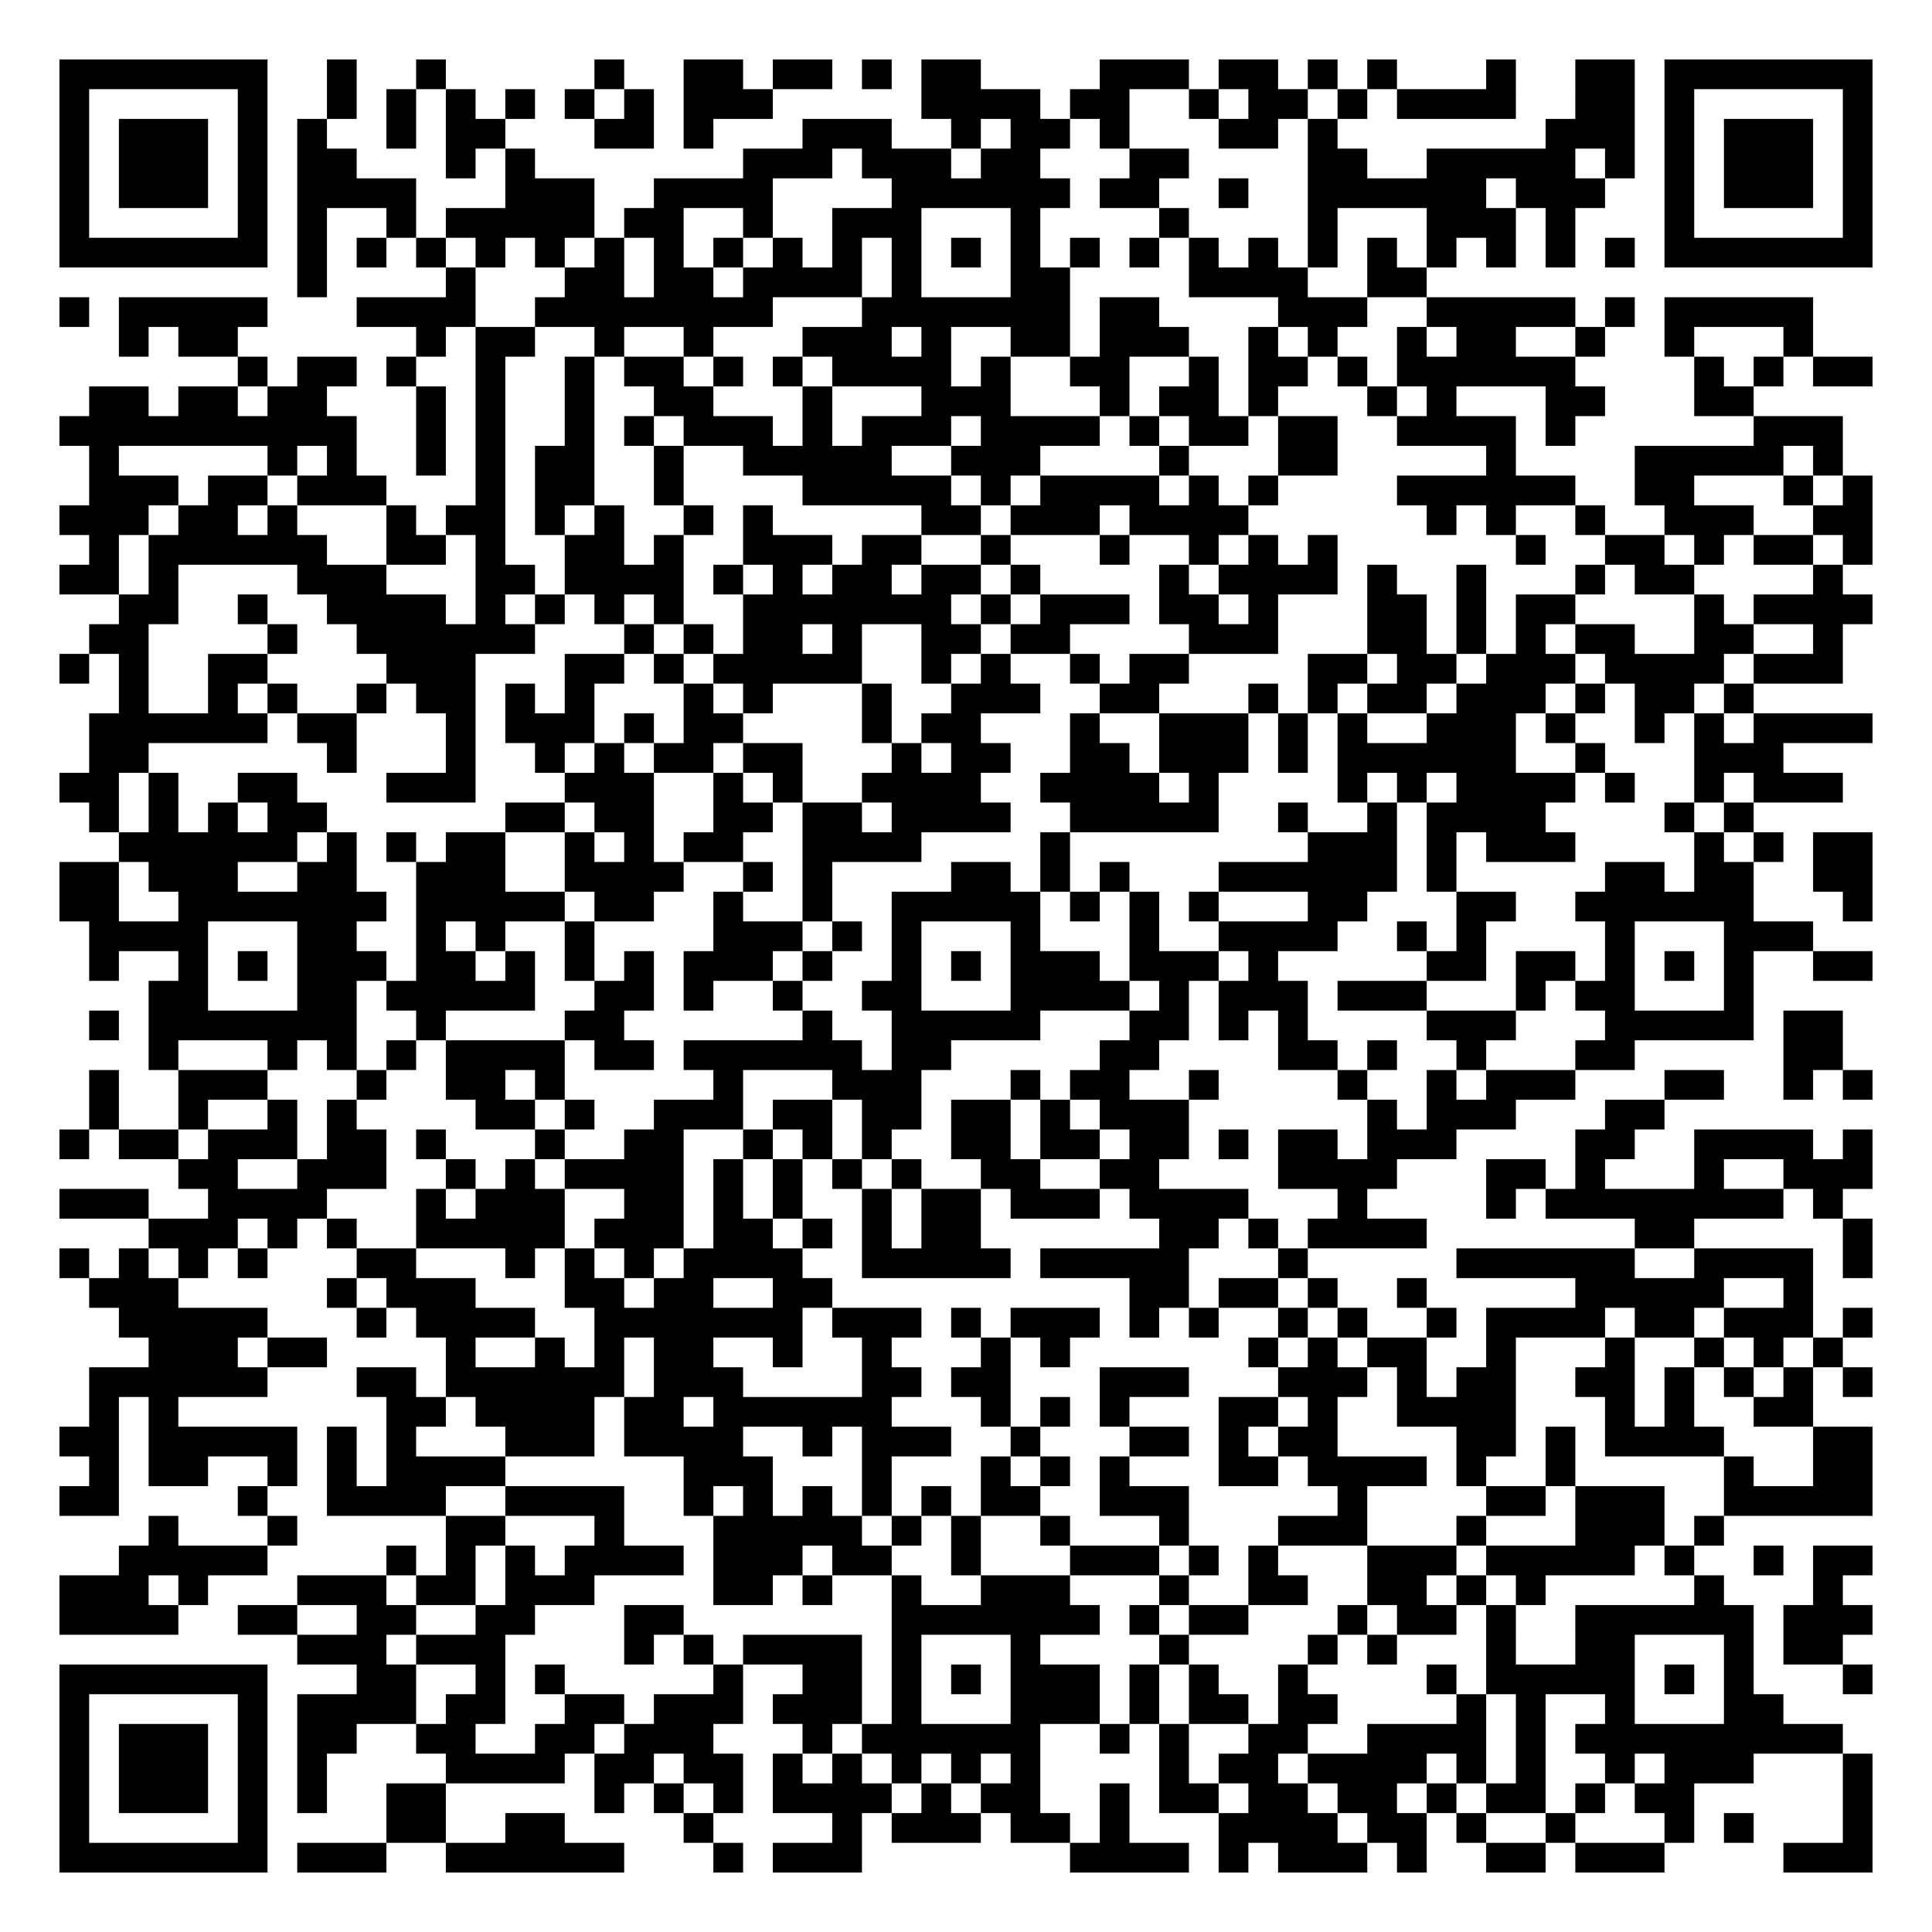
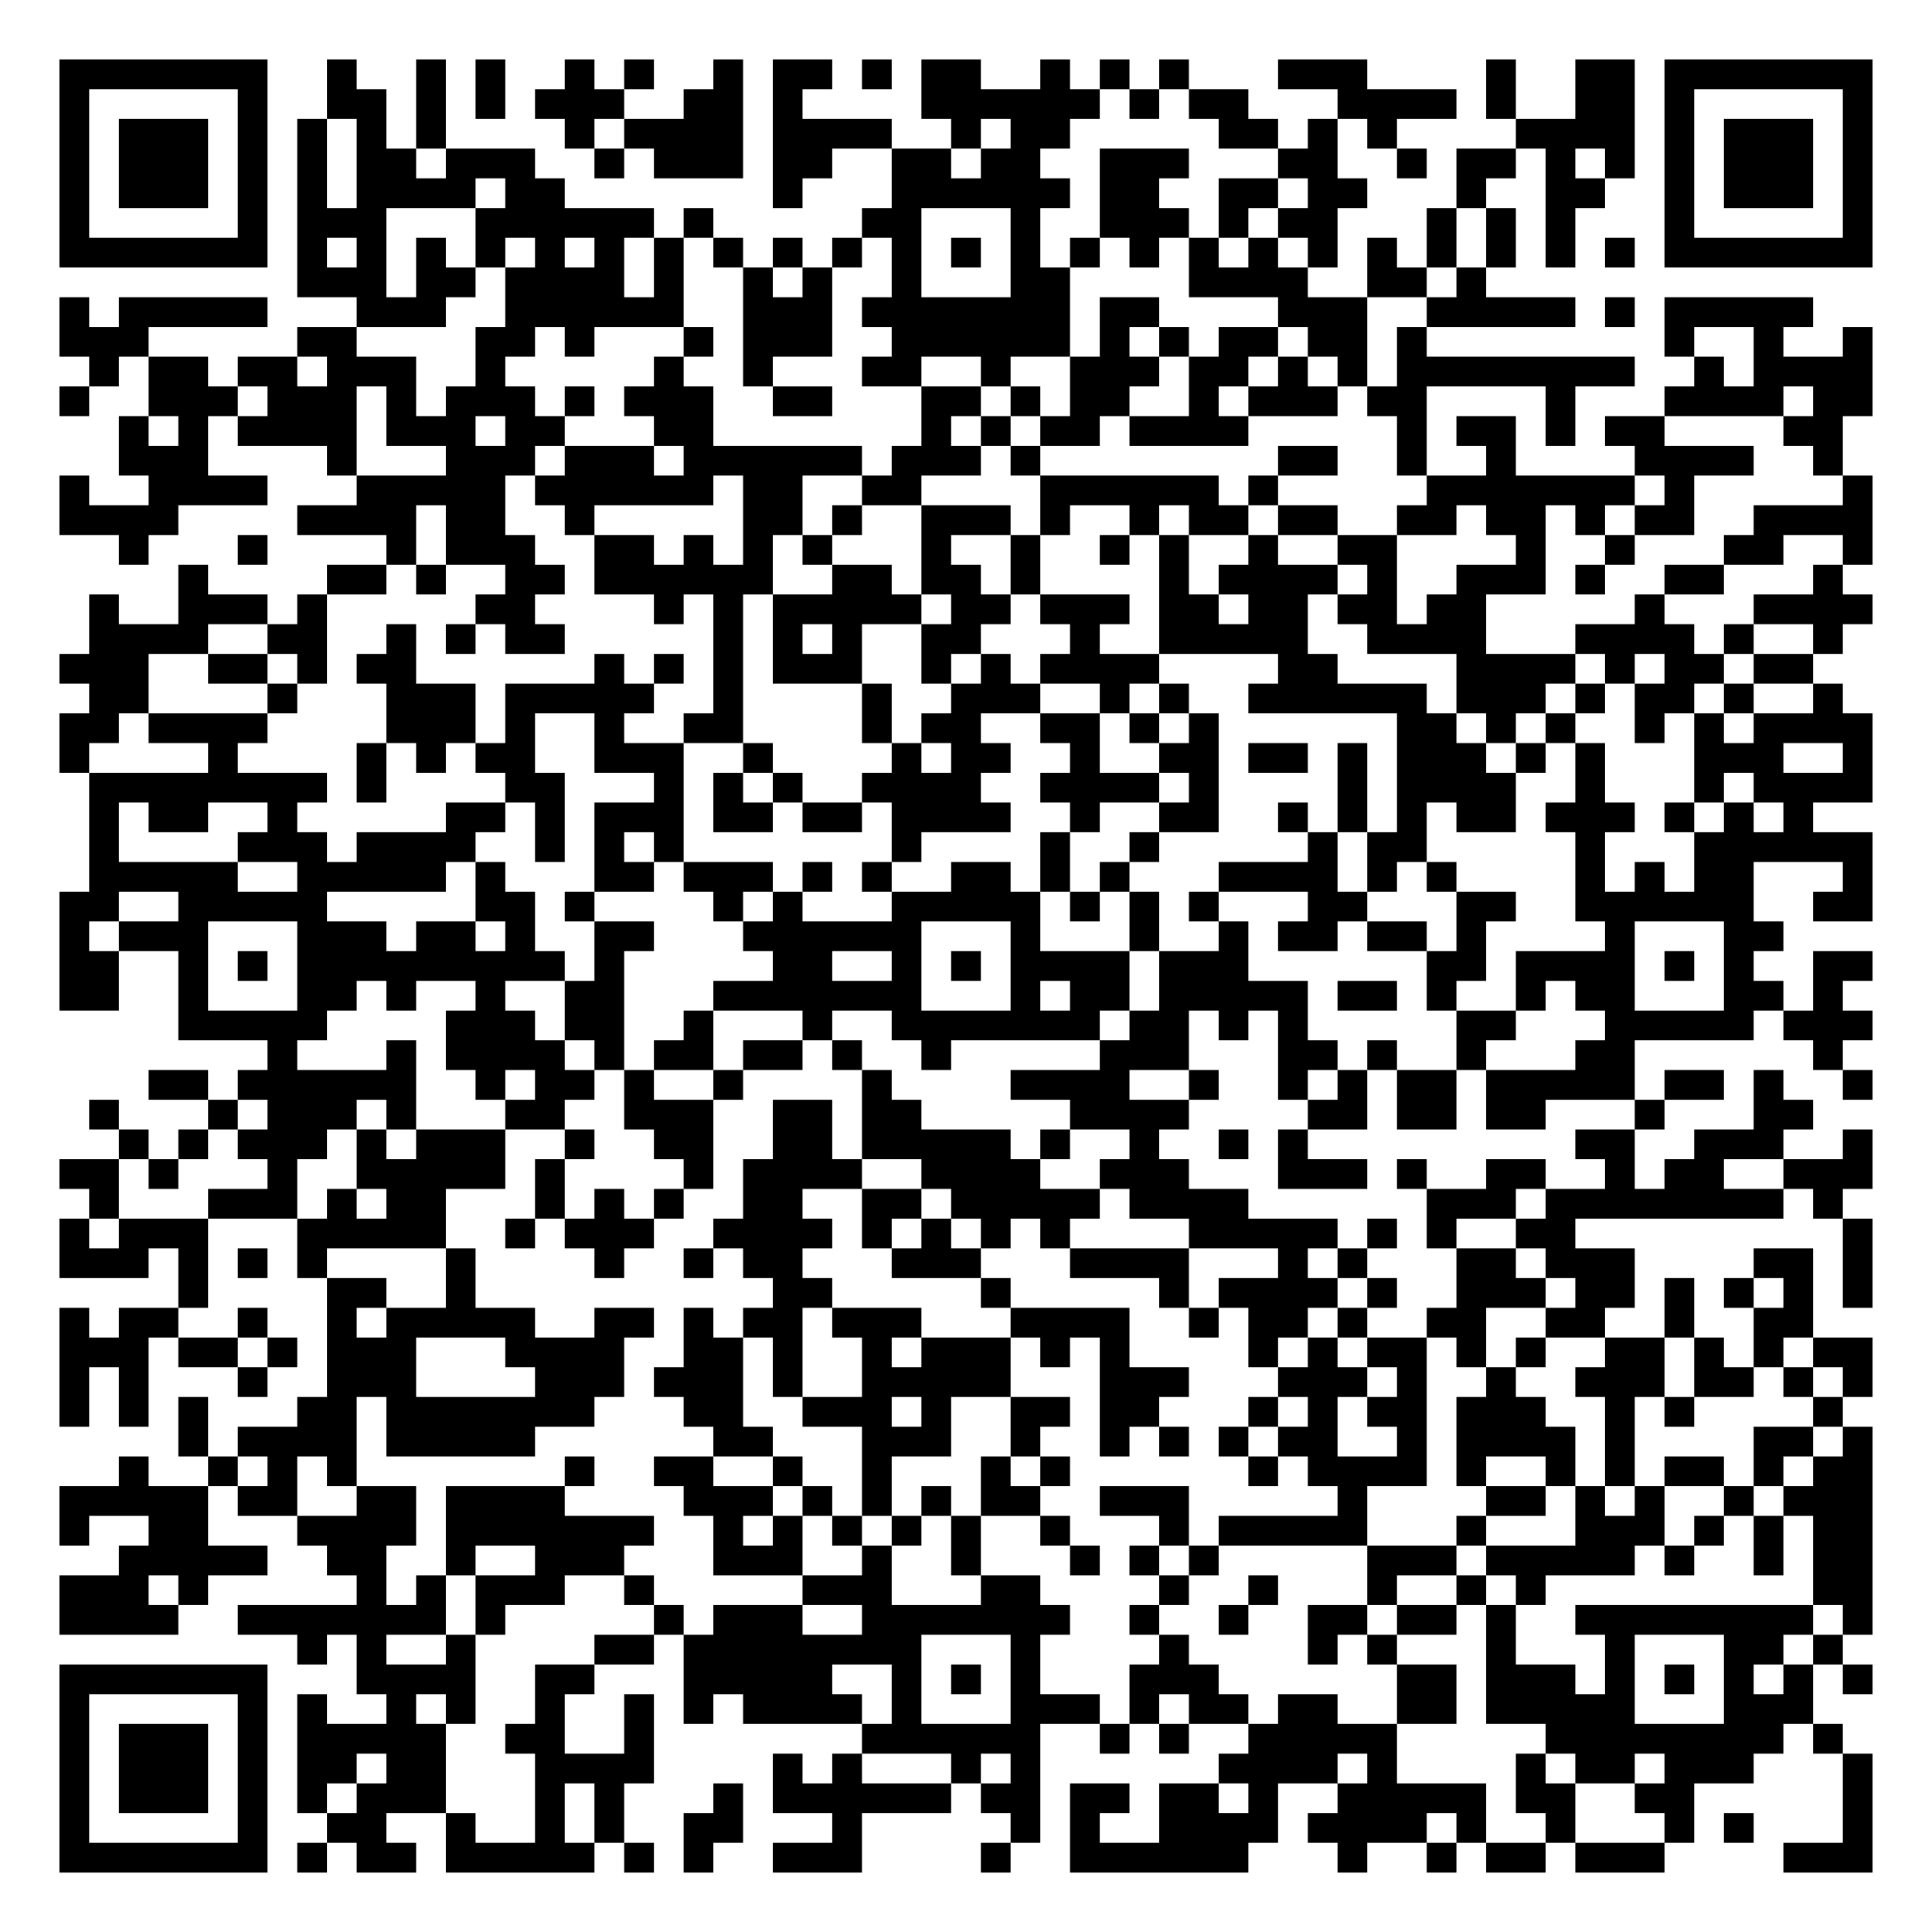
<svg xmlns="http://www.w3.org/2000/svg" width="260" height="260" class="segno">
  <g transform="scale(4)">
    <path fill="#fff" d="M0 0h65v65h-65z" />
-     <path class="qrline" stroke="#000" d="M2 2.5h7m2 0h1m2 0h1m5 0h1m2 0h2m1 0h2m1 0h1m1 0h2m4 0h3m1 0h2m1 0h1m1 0h1m3 0h1m2 0h2m1 0h7m-61 1h1m5 0h1m2 0h1m1 0h1m1 0h1m1 0h1m1 0h1m1 0h1m1 0h3m5 0h4m1 0h2m2 0h1m1 0h2m1 0h1m1 0h4m2 0h2m1 0h1m5 0h1m-61 1h1m1 0h3m1 0h1m1 0h1m2 0h1m1 0h2m3 0h2m1 0h1m3 0h3m2 0h1m1 0h2m1 0h1m3 0h2m1 0h1m7 0h3m1 0h1m1 0h3m1 0h1m-61 1h1m1 0h3m1 0h1m1 0h2m3 0h1m1 0h1m7 0h3m1 0h3m1 0h2m3 0h2m4 0h2m2 0h5m1 0h1m1 0h1m1 0h3m1 0h1m-61 1h1m1 0h3m1 0h1m1 0h4m3 0h3m2 0h4m4 0h6m1 0h2m2 0h1m2 0h6m1 0h3m2 0h1m1 0h3m1 0h1m-61 1h1m5 0h1m1 0h1m2 0h1m1 0h5m1 0h2m2 0h1m2 0h3m3 0h1m4 0h1m4 0h1m3 0h3m1 0h1m3 0h1m5 0h1m-61 1h7m1 0h1m1 0h1m1 0h1m1 0h1m1 0h1m1 0h1m1 0h1m1 0h1m1 0h1m1 0h1m1 0h1m1 0h1m1 0h1m1 0h1m1 0h1m1 0h1m1 0h1m1 0h1m1 0h1m1 0h1m1 0h1m1 0h1m1 0h1m1 0h7m-53 1h1m4 0h1m3 0h2m1 0h2m1 0h4m1 0h1m3 0h2m4 0h4m2 0h2m-46 1h1m1 0h5m3 0h4m2 0h8m3 0h7m1 0h2m4 0h3m2 0h5m1 0h1m1 0h5m-57 1h1m1 0h2m6 0h1m1 0h2m2 0h1m2 0h1m3 0h3m1 0h1m2 0h2m1 0h3m2 0h1m1 0h1m2 0h1m1 0h2m2 0h1m2 0h1m3 0h1m-53 1h1m1 0h2m1 0h1m2 0h1m2 0h1m1 0h2m1 0h1m1 0h1m1 0h4m1 0h1m2 0h2m2 0h1m1 0h2m1 0h1m1 0h6m4 0h1m1 0h1m1 0h2m-60 1h2m1 0h2m1 0h2m3 0h1m1 0h1m2 0h1m2 0h2m3 0h1m3 0h3m3 0h1m1 0h2m1 0h1m3 0h1m1 0h1m3 0h2m3 0h2m-57 1h10m2 0h1m1 0h1m2 0h1m1 0h1m1 0h3m1 0h1m1 0h3m1 0h4m1 0h1m1 0h2m1 0h2m2 0h4m1 0h1m6 0h3m-59 1h1m5 0h1m1 0h1m2 0h1m1 0h1m1 0h2m2 0h1m2 0h5m2 0h3m4 0h1m3 0h2m5 0h1m4 0h5m1 0h1m-59 1h3m1 0h2m1 0h3m3 0h1m1 0h2m2 0h1m4 0h5m1 0h1m1 0h4m1 0h1m1 0h1m4 0h6m2 0h2m3 0h1m1 0h1m-61 1h3m1 0h2m1 0h1m3 0h1m1 0h2m1 0h1m1 0h1m2 0h1m1 0h1m5 0h2m1 0h3m1 0h4m6 0h1m1 0h1m2 0h1m2 0h3m2 0h2m-60 1h1m1 0h6m2 0h2m1 0h1m2 0h2m1 0h1m2 0h3m1 0h2m2 0h1m3 0h1m2 0h1m1 0h1m1 0h1m6 0h1m2 0h2m1 0h1m1 0h2m1 0h1m-61 1h2m1 0h1m4 0h3m3 0h2m1 0h4m1 0h1m1 0h1m1 0h2m1 0h2m1 0h1m4 0h1m1 0h4m1 0h1m2 0h1m3 0h1m1 0h2m4 0h1m-58 1h2m2 0h1m2 0h4m1 0h1m1 0h1m1 0h1m1 0h1m2 0h7m1 0h1m1 0h3m1 0h2m1 0h1m3 0h2m1 0h1m1 0h2m4 0h1m1 0h4m-60 1h2m4 0h1m2 0h6m3 0h1m1 0h1m1 0h2m1 0h1m2 0h2m1 0h2m4 0h3m3 0h2m1 0h1m1 0h1m1 0h2m2 0h2m2 0h1m-60 1h1m1 0h1m2 0h2m4 0h3m3 0h2m1 0h1m1 0h5m2 0h1m1 0h1m2 0h1m1 0h2m4 0h2m1 0h2m1 0h3m1 0h4m1 0h3m-58 1h1m2 0h1m1 0h1m2 0h1m1 0h2m1 0h1m1 0h1m3 0h1m1 0h1m3 0h1m2 0h3m2 0h2m3 0h1m1 0h1m1 0h2m1 0h3m1 0h1m1 0h2m1 0h1m-56 1h6m1 0h2m3 0h1m1 0h3m1 0h1m1 0h2m4 0h1m1 0h2m3 0h1m2 0h3m1 0h1m1 0h1m2 0h3m1 0h1m2 0h1m1 0h1m1 0h4m-60 1h2m6 0h1m3 0h1m2 0h1m1 0h1m1 0h2m1 0h2m3 0h1m1 0h2m2 0h2m1 0h3m1 0h1m1 0h6m2 0h1m3 0h3m-58 1h2m1 0h1m2 0h2m3 0h3m3 0h3m2 0h1m1 0h1m2 0h4m2 0h4m1 0h1m4 0h1m1 0h1m1 0h4m1 0h1m2 0h1m1 0h3m-59 1h1m1 0h1m1 0h1m1 0h2m6 0h2m1 0h2m2 0h2m1 0h2m1 0h4m2 0h5m2 0h1m2 0h1m1 0h4m4 0h1m1 0h1m-55 1h6m1 0h1m1 0h1m1 0h2m2 0h1m1 0h1m1 0h2m2 0h4m4 0h1m8 0h3m1 0h1m1 0h3m4 0h1m1 0h1m1 0h2m-61 1h2m1 0h3m2 0h2m2 0h3m2 0h4m2 0h1m1 0h1m4 0h2m1 0h1m1 0h1m3 0h6m1 0h1m5 0h2m1 0h2m2 0h2m-61 1h2m2 0h7m1 0h5m1 0h2m2 0h1m2 0h1m2 0h5m1 0h1m1 0h1m1 0h1m3 0h2m3 0h2m2 0h6m3 0h1m-60 1h4m3 0h2m2 0h1m1 0h1m2 0h1m4 0h3m1 0h1m1 0h1m3 0h1m3 0h1m2 0h4m2 0h1m1 0h1m4 0h1m3 0h3m-58 1h1m2 0h1m1 0h1m1 0h3m1 0h2m1 0h1m1 0h1m1 0h1m1 0h3m1 0h1m2 0h1m1 0h1m1 0h3m1 0h3m1 0h1m5 0h2m1 0h2m1 0h1m1 0h1m1 0h1m2 0h2m-58 1h2m3 0h2m1 0h5m2 0h2m1 0h1m2 0h1m2 0h2m3 0h4m1 0h1m1 0h3m1 0h3m3 0h1m1 0h2m3 0h1m-56 1h1m1 0h7m2 0h1m4 0h2m6 0h1m2 0h5m3 0h2m1 0h1m1 0h1m4 0h3m3 0h5m1 0h2m-57 1h1m3 0h1m1 0h1m1 0h1m1 0h4m1 0h2m1 0h6m1 0h2m5 0h2m4 0h2m1 0h1m2 0h1m3 0h2m5 0h2m-59 1h1m2 0h3m3 0h1m2 0h2m1 0h1m5 0h1m3 0h3m3 0h1m1 0h2m2 0h1m4 0h1m2 0h1m1 0h3m3 0h2m2 0h1m1 0h1m-60 1h1m2 0h1m2 0h1m1 0h1m4 0h2m1 0h1m2 0h3m1 0h2m1 0h2m1 0h2m1 0h1m1 0h3m6 0h1m1 0h3m3 0h2m-54 1h1m1 0h2m1 0h3m1 0h2m1 0h1m3 0h1m2 0h2m2 0h1m1 0h1m1 0h1m2 0h2m1 0h2m1 0h2m1 0h1m1 0h2m1 0h3m4 0h2m2 0h4m1 0h1m-57 1h2m2 0h3m2 0h1m1 0h1m1 0h4m1 0h1m1 0h1m1 0h1m1 0h1m2 0h2m2 0h2m4 0h4m3 0h2m1 0h1m3 0h1m2 0h3m-61 1h3m2 0h4m3 0h1m1 0h3m2 0h2m1 0h1m1 0h1m2 0h1m1 0h2m1 0h3m1 0h4m3 0h1m4 0h1m1 0h8m1 0h1m-57 1h3m1 0h1m1 0h1m2 0h5m1 0h3m1 0h2m1 0h1m1 0h1m1 0h2m6 0h2m1 0h1m1 0h4m7 0h2m5 0h1m-61 1h1m1 0h1m1 0h1m1 0h1m3 0h2m3 0h1m1 0h1m1 0h1m1 0h4m2 0h5m1 0h5m3 0h1m5 0h6m2 0h4m1 0h1m-60 1h3m5 0h1m1 0h3m3 0h2m1 0h2m2 0h2m10 0h2m1 0h2m1 0h1m2 0h1m5 0h5m2 0h1m-57 1h5m3 0h1m1 0h4m2 0h7m1 0h3m1 0h1m1 0h3m1 0h1m1 0h1m2 0h1m1 0h1m2 0h1m1 0h4m1 0h2m1 0h3m1 0h1m-58 1h3m1 0h2m4 0h1m2 0h1m1 0h1m1 0h2m2 0h1m2 0h1m3 0h1m1 0h1m6 0h1m1 0h1m1 0h2m2 0h1m3 0h1m2 0h1m1 0h1m1 0h1m-59 1h6m3 0h2m1 0h6m1 0h3m4 0h2m1 0h2m3 0h3m3 0h3m1 0h1m1 0h2m2 0h2m1 0h1m1 0h1m1 0h1m1 0h1m-60 1h1m1 0h1m7 0h2m1 0h4m1 0h2m1 0h6m3 0h1m1 0h1m1 0h1m3 0h2m1 0h1m2 0h4m3 0h1m1 0h1m2 0h2m-59 1h2m1 0h5m1 0h1m1 0h1m3 0h3m1 0h4m2 0h1m1 0h3m2 0h1m3 0h2m1 0h1m1 0h2m4 0h2m1 0h1m1 0h4m3 0h2m-60 1h1m1 0h2m2 0h1m1 0h1m1 0h4m6 0h3m3 0h1m3 0h1m1 0h1m1 0h1m3 0h2m1 0h4m1 0h1m2 0h1m5 0h1m2 0h2m-61 1h2m4 0h1m2 0h4m2 0h4m2 0h1m1 0h1m1 0h1m1 0h1m1 0h1m1 0h2m2 0h3m5 0h1m4 0h2m1 0h3m2 0h5m-58 1h1m3 0h1m5 0h2m3 0h1m3 0h5m1 0h1m1 0h1m2 0h1m3 0h1m3 0h3m3 0h1m3 0h3m1 0h1m-54 1h5m4 0h1m1 0h1m1 0h1m1 0h4m1 0h3m1 0h2m2 0h1m3 0h3m1 0h1m1 0h1m3 0h3m1 0h5m1 0h1m2 0h1m1 0h2m-61 1h3m1 0h1m3 0h3m1 0h2m1 0h3m4 0h2m1 0h1m2 0h1m2 0h3m3 0h1m2 0h2m2 0h2m1 0h1m1 0h1m5 0h1m3 0h1m-60 1h4m2 0h2m2 0h2m2 0h2m3 0h2m7 0h7m1 0h1m1 0h2m3 0h1m1 0h2m1 0h1m2 0h6m1 0h3m-53 1h3m1 0h3m4 0h1m1 0h1m1 0h4m1 0h1m3 0h1m4 0h1m4 0h1m1 0h1m3 0h1m2 0h2m3 0h1m1 0h2m-60 1h7m3 0h2m2 0h1m1 0h1m5 0h1m2 0h2m1 0h1m1 0h1m1 0h3m1 0h1m1 0h1m2 0h1m4 0h1m1 0h5m1 0h1m1 0h1m3 0h1m-61 1h1m5 0h1m1 0h4m1 0h2m2 0h2m1 0h3m1 0h3m1 0h1m3 0h3m1 0h1m1 0h2m1 0h2m4 0h1m1 0h1m2 0h1m3 0h2m-58 1h1m1 0h3m1 0h1m1 0h2m2 0h2m2 0h2m1 0h3m3 0h1m1 0h6m2 0h1m1 0h1m2 0h2m2 0h4m1 0h1m1 0h9m-60 1h1m1 0h3m1 0h1m1 0h1m4 0h4m1 0h2m1 0h2m1 0h1m1 0h1m1 0h1m1 0h1m1 0h1m4 0h1m1 0h2m1 0h4m1 0h1m1 0h1m2 0h1m1 0h3m3 0h1m-61 1h1m1 0h3m1 0h1m1 0h1m2 0h2m5 0h1m1 0h1m1 0h1m1 0h4m1 0h1m1 0h2m2 0h1m1 0h2m1 0h2m1 0h2m1 0h1m1 0h2m1 0h1m1 0h2m5 0h1m-61 1h1m5 0h1m4 0h2m2 0h2m4 0h1m4 0h1m1 0h3m1 0h2m1 0h1m3 0h4m1 0h2m1 0h1m2 0h1m3 0h1m1 0h1m3 0h1m-61 1h7m1 0h3m2 0h6m3 0h1m1 0h3m7 0h4m1 0h1m1 0h3m1 0h1m2 0h2m1 0h3m4 0h3" />
+     <path class="qrline" stroke="#000" d="M2 2.5h7m2 0h1m2 0h1m1 0h1m2 0h1m1 0h1m2 0h1m1 0h2m1 0h1m1 0h2m2 0h1m1 0h1m1 0h1m3 0h3m4 0h1m2 0h2m1 0h7m-61 1h1m5 0h1m2 0h2m1 0h1m1 0h1m1 0h3m2 0h2m1 0h1m4 0h6m1 0h1m1 0h2m3 0h4m1 0h1m2 0h2m1 0h1m5 0h1m-61 1h1m1 0h3m1 0h1m1 0h1m1 0h1m1 0h1m4 0h1m1 0h4m1 0h4m2 0h1m1 0h2m5 0h2m1 0h1m1 0h1m4 0h4m1 0h1m1 0h3m1 0h1m-61 1h1m1 0h3m1 0h1m1 0h1m1 0h2m1 0h3m2 0h1m1 0h3m1 0h2m2 0h2m1 0h2m2 0h3m3 0h2m2 0h1m1 0h2m1 0h1m1 0h1m1 0h1m1 0h3m1 0h1m-61 1h1m1 0h3m1 0h1m1 0h1m1 0h4m1 0h2m7 0h1m3 0h6m1 0h2m2 0h2m1 0h2m3 0h1m2 0h2m2 0h1m1 0h3m1 0h1m-61 1h1m5 0h1m1 0h3m3 0h6m1 0h1m5 0h2m3 0h1m2 0h3m1 0h1m1 0h2m3 0h1m1 0h1m1 0h1m3 0h1m5 0h1m-61 1h7m1 0h1m1 0h1m1 0h1m1 0h1m1 0h1m1 0h1m1 0h1m1 0h1m1 0h1m1 0h1m1 0h1m1 0h1m1 0h1m1 0h1m1 0h1m1 0h1m1 0h1m1 0h1m1 0h1m1 0h1m1 0h1m1 0h1m1 0h1m1 0h7m-53 1h3m1 0h2m1 0h4m1 0h1m2 0h1m1 0h1m2 0h1m3 0h2m4 0h4m2 0h2m1 0h1m-48 1h1m1 0h5m3 0h3m2 0h6m2 0h3m1 0h7m1 0h2m4 0h3m2 0h5m1 0h1m1 0h5m-59 1h3m5 0h2m4 0h2m1 0h1m3 0h1m1 0h3m2 0h6m1 0h1m1 0h1m1 0h2m1 0h2m1 0h1m8 0h1m2 0h1m2 0h1m-60 1h1m1 0h2m1 0h2m1 0h3m2 0h1m5 0h1m2 0h1m3 0h2m2 0h1m2 0h3m1 0h2m1 0h1m1 0h1m1 0h8m2 0h1m1 0h4m-61 1h1m2 0h3m1 0h3m1 0h1m1 0h3m1 0h1m1 0h3m2 0h2m3 0h2m1 0h1m1 0h2m2 0h1m1 0h3m1 0h2m4 0h1m3 0h4m1 0h2m-59 1h1m1 0h1m1 0h4m1 0h3m1 0h2m3 0h2m7 0h1m1 0h1m1 0h2m1 0h4m5 0h1m1 0h2m1 0h1m1 0h2m4 0h2m-58 1h3m4 0h1m3 0h3m1 0h3m1 0h6m1 0h3m1 0h1m8 0h2m2 0h1m2 0h1m4 0h4m2 0h1m-60 1h1m2 0h4m3 0h5m1 0h6m1 0h2m2 0h2m4 0h6m1 0h1m5 0h7m1 0h1m5 0h1m-61 1h4m4 0h4m1 0h2m2 0h1m5 0h2m1 0h1m2 0h3m1 0h1m2 0h1m1 0h2m1 0h2m2 0h2m1 0h2m1 0h1m1 0h2m2 0h4m-59 1h1m3 0h1m4 0h1m1 0h3m2 0h2m1 0h1m1 0h1m1 0h1m3 0h1m2 0h1m2 0h1m1 0h1m2 0h1m2 0h2m4 0h1m2 0h1m3 0h2m2 0h1m-57 1h1m4 0h2m1 0h1m2 0h2m1 0h6m2 0h2m1 0h2m1 0h1m4 0h1m1 0h4m1 0h1m2 0h3m1 0h1m2 0h2m3 0h1m-59 1h1m2 0h3m1 0h1m5 0h2m4 0h1m1 0h1m1 0h5m1 0h2m1 0h3m1 0h2m1 0h2m1 0h2m1 0h2m5 0h1m3 0h4m-60 1h4m2 0h2m2 0h1m1 0h1m1 0h2m5 0h1m1 0h1m1 0h1m2 0h2m3 0h1m2 0h5m2 0h4m3 0h4m1 0h1m2 0h1m-60 1h3m2 0h2m1 0h1m1 0h2m6 0h1m1 0h1m1 0h1m1 0h3m2 0h1m1 0h1m1 0h4m4 0h2m4 0h4m1 0h1m1 0h2m1 0h2m-58 1h2m4 0h1m3 0h3m1 0h5m2 0h1m4 0h1m2 0h3m2 0h1m1 0h1m2 0h6m1 0h3m1 0h1m1 0h2m1 0h1m2 0h1m-60 1h2m1 0h4m4 0h3m1 0h1m2 0h1m2 0h2m4 0h1m1 0h2m2 0h2m1 0h1m1 0h1m6 0h2m1 0h1m1 0h1m2 0h1m1 0h1m1 0h4m-61 1h1m4 0h1m4 0h1m1 0h1m1 0h2m2 0h3m2 0h1m4 0h1m1 0h2m2 0h1m2 0h2m1 0h2m1 0h1m1 0h3m1 0h1m1 0h1m3 0h3m2 0h1m-60 1h8m1 0h1m4 0h2m3 0h1m1 0h1m1 0h1m2 0h4m2 0h4m1 0h1m4 0h1m1 0h4m2 0h1m3 0h1m1 0h4m-60 1h1m1 0h2m2 0h1m5 0h2m1 0h1m1 0h3m1 0h2m1 0h2m1 0h4m2 0h1m2 0h2m2 0h1m1 0h1m1 0h1m1 0h2m1 0h3m1 0h1m1 0h1m1 0h1m-58 1h1m4 0h3m1 0h4m2 0h1m1 0h1m1 0h1m7 0h1m4 0h1m2 0h1m5 0h1m1 0h2m5 0h1m3 0h6m-60 1h5m2 0h5m1 0h1m3 0h2m1 0h3m1 0h1m1 0h1m2 0h2m1 0h1m1 0h1m3 0h4m1 0h1m1 0h1m4 0h1m1 0h1m1 0h2m3 0h1m-61 1h2m2 0h5m5 0h2m1 0h1m4 0h1m1 0h1m3 0h5m1 0h1m1 0h1m1 0h1m3 0h2m3 0h2m2 0h6m2 0h2m-61 1h1m1 0h3m3 0h3m1 0h2m1 0h1m2 0h2m3 0h6m3 0h1m3 0h1m2 0h1m1 0h2m1 0h2m1 0h1m4 0h1m3 0h2m-58 1h2m2 0h1m1 0h1m1 0h9m1 0h1m5 0h2m2 0h1m1 0h1m1 0h4m1 0h3m6 0h2m1 0h4m1 0h1m1 0h1m2 0h2m-61 1h2m2 0h1m3 0h2m1 0h1m2 0h1m2 0h2m3 0h7m3 0h1m1 0h2m1 0h5m1 0h2m1 0h1m2 0h1m1 0h2m3 0h2m1 0h1m-56 1h5m4 0h3m1 0h2m2 0h1m3 0h1m2 0h7m1 0h2m1 0h1m1 0h1m5 0h2m3 0h5m1 0h3m-54 1h1m3 0h1m1 0h4m1 0h1m1 0h2m1 0h2m1 0h1m2 0h1m5 0h3m3 0h2m1 0h1m2 0h1m3 0h2m6 0h1m-57 1h2m1 0h6m2 0h1m1 0h2m1 0h1m2 0h1m4 0h1m4 0h4m2 0h1m2 0h1m1 0h1m1 0h2m1 0h5m1 0h2m1 0h1m2 0h1m-60 1h1m3 0h1m1 0h3m1 0h1m3 0h2m2 0h3m2 0h2m1 0h2m5 0h4m4 0h2m1 0h2m1 0h2m3 0h1m3 0h2m-57 1h1m1 0h1m1 0h3m1 0h1m1 0h3m2 0h1m2 0h2m2 0h2m1 0h5m1 0h1m2 0h1m2 0h1m1 0h1m9 0h2m2 0h3m2 0h1m-61 1h2m1 0h1m3 0h1m2 0h5m1 0h1m4 0h1m1 0h4m2 0h4m2 0h3m3 0h3m1 0h1m2 0h2m2 0h1m1 0h2m2 0h3m-60 1h1m3 0h3m1 0h1m1 0h2m3 0h1m1 0h1m1 0h1m2 0h2m2 0h2m1 0h5m1 0h4m6 0h3m1 0h8m1 0h1m-60 1h1m1 0h3m3 0h5m2 0h1m1 0h3m2 0h4m1 0h1m1 0h1m1 0h1m1 0h1m4 0h5m1 0h1m1 0h1m2 0h2m9 0h1m-61 1h3m1 0h1m1 0h1m1 0h1m4 0h1m4 0h1m2 0h1m1 0h2m3 0h3m3 0h4m3 0h1m1 0h1m3 0h2m1 0h3m4 0h2m1 0h1m-57 1h1m4 0h2m2 0h1m10 0h2m5 0h1m5 0h1m1 0h4m1 0h1m2 0h3m1 0h2m1 0h1m1 0h1m1 0h1m1 0h1m-61 1h1m1 0h2m2 0h1m2 0h1m1 0h5m2 0h2m1 0h1m1 0h2m1 0h3m3 0h4m2 0h1m1 0h2m1 0h1m2 0h2m2 0h2m2 0h1m2 0h2m-59 1h3m1 0h2m1 0h1m1 0h3m3 0h4m2 0h2m1 0h1m2 0h1m1 0h3m1 0h1m1 0h1m4 0h1m1 0h1m1 0h2m1 0h1m1 0h1m2 0h2m1 0h1m1 0h1m1 0h2m-61 1h1m1 0h1m3 0h1m2 0h3m4 0h3m1 0h3m1 0h1m2 0h5m3 0h3m3 0h3m1 0h1m2 0h1m2 0h3m1 0h2m1 0h1m1 0h1m-61 1h1m1 0h1m1 0h1m3 0h2m1 0h7m3 0h2m2 0h3m1 0h1m2 0h2m1 0h2m3 0h1m1 0h1m1 0h2m1 0h3m2 0h1m1 0h1m4 0h1m-56 1h1m1 0h4m1 0h5m6 0h2m3 0h3m2 0h1m2 0h1m1 0h1m1 0h1m1 0h2m2 0h1m1 0h4m1 0h1m4 0h2m1 0h1m-59 1h1m2 0h1m1 0h1m1 0h1m7 0h1m2 0h2m2 0h1m2 0h1m3 0h1m1 0h1m6 0h1m1 0h4m1 0h1m2 0h1m1 0h1m1 0h2m1 0h1m1 0h2m-61 1h5m1 0h2m2 0h2m1 0h4m4 0h3m1 0h1m1 0h1m1 0h1m1 0h2m2 0h3m5 0h1m4 0h2m1 0h1m1 0h1m2 0h1m1 0h3m-61 1h1m2 0h2m3 0h4m1 0h7m2 0h1m1 0h1m1 0h1m1 0h1m1 0h1m2 0h1m3 0h1m1 0h5m3 0h1m3 0h3m1 0h1m1 0h1m1 0h2m-59 1h5m2 0h2m2 0h1m2 0h3m3 0h3m2 0h1m2 0h1m3 0h1m1 0h1m1 0h1m5 0h3m1 0h5m1 0h1m2 0h1m1 0h2m-61 1h3m1 0h1m5 0h1m1 0h1m1 0h3m2 0h1m5 0h3m3 0h2m4 0h1m2 0h1m3 0h1m2 0h1m1 0h1m9 0h2m-61 1h4m2 0h7m1 0h1m5 0h1m1 0h3m2 0h7m2 0h1m2 0h1m2 0h2m1 0h2m1 0h1m2 0h8m1 0h1m-53 1h1m1 0h1m2 0h1m4 0h2m1 0h8m3 0h1m4 0h1m4 0h1m1 0h1m3 0h1m3 0h1m3 0h2m1 0h1m-60 1h7m3 0h4m2 0h2m3 0h5m2 0h1m1 0h1m1 0h1m3 0h3m6 0h2m1 0h3m1 0h1m1 0h1m1 0h1m1 0h1m1 0h1m-61 1h1m5 0h1m1 0h1m2 0h1m1 0h1m2 0h1m2 0h1m1 0h1m1 0h4m1 0h1m3 0h3m1 0h1m1 0h2m1 0h2m2 0h2m1 0h5m3 0h3m-59 1h1m1 0h3m1 0h1m1 0h5m2 0h2m2 0h1m7 0h6m2 0h1m1 0h1m2 0h5m5 0h8m1 0h1m-60 1h1m1 0h3m1 0h1m1 0h2m1 0h2m3 0h4m4 0h1m1 0h1m3 0h1m1 0h1m6 0h4m1 0h1m4 0h1m1 0h2m1 0h3m3 0h1m-61 1h1m1 0h3m1 0h1m1 0h1m1 0h3m3 0h1m1 0h1m3 0h1m1 0h6m1 0h2m1 0h2m1 0h2m1 0h1m2 0h5m1 0h2m2 0h2m5 0h1m-61 1h1m5 0h1m2 0h2m2 0h1m2 0h1m1 0h1m2 0h2m3 0h1m5 0h1m1 0h1m2 0h4m1 0h4m1 0h1m2 0h1m3 0h1m1 0h1m3 0h1m-61 1h7m1 0h1m1 0h2m1 0h5m1 0h1m1 0h1m2 0h3m4 0h1m2 0h6m3 0h1m2 0h1m1 0h2m1 0h3m4 0h3" />
  </g>
</svg>
